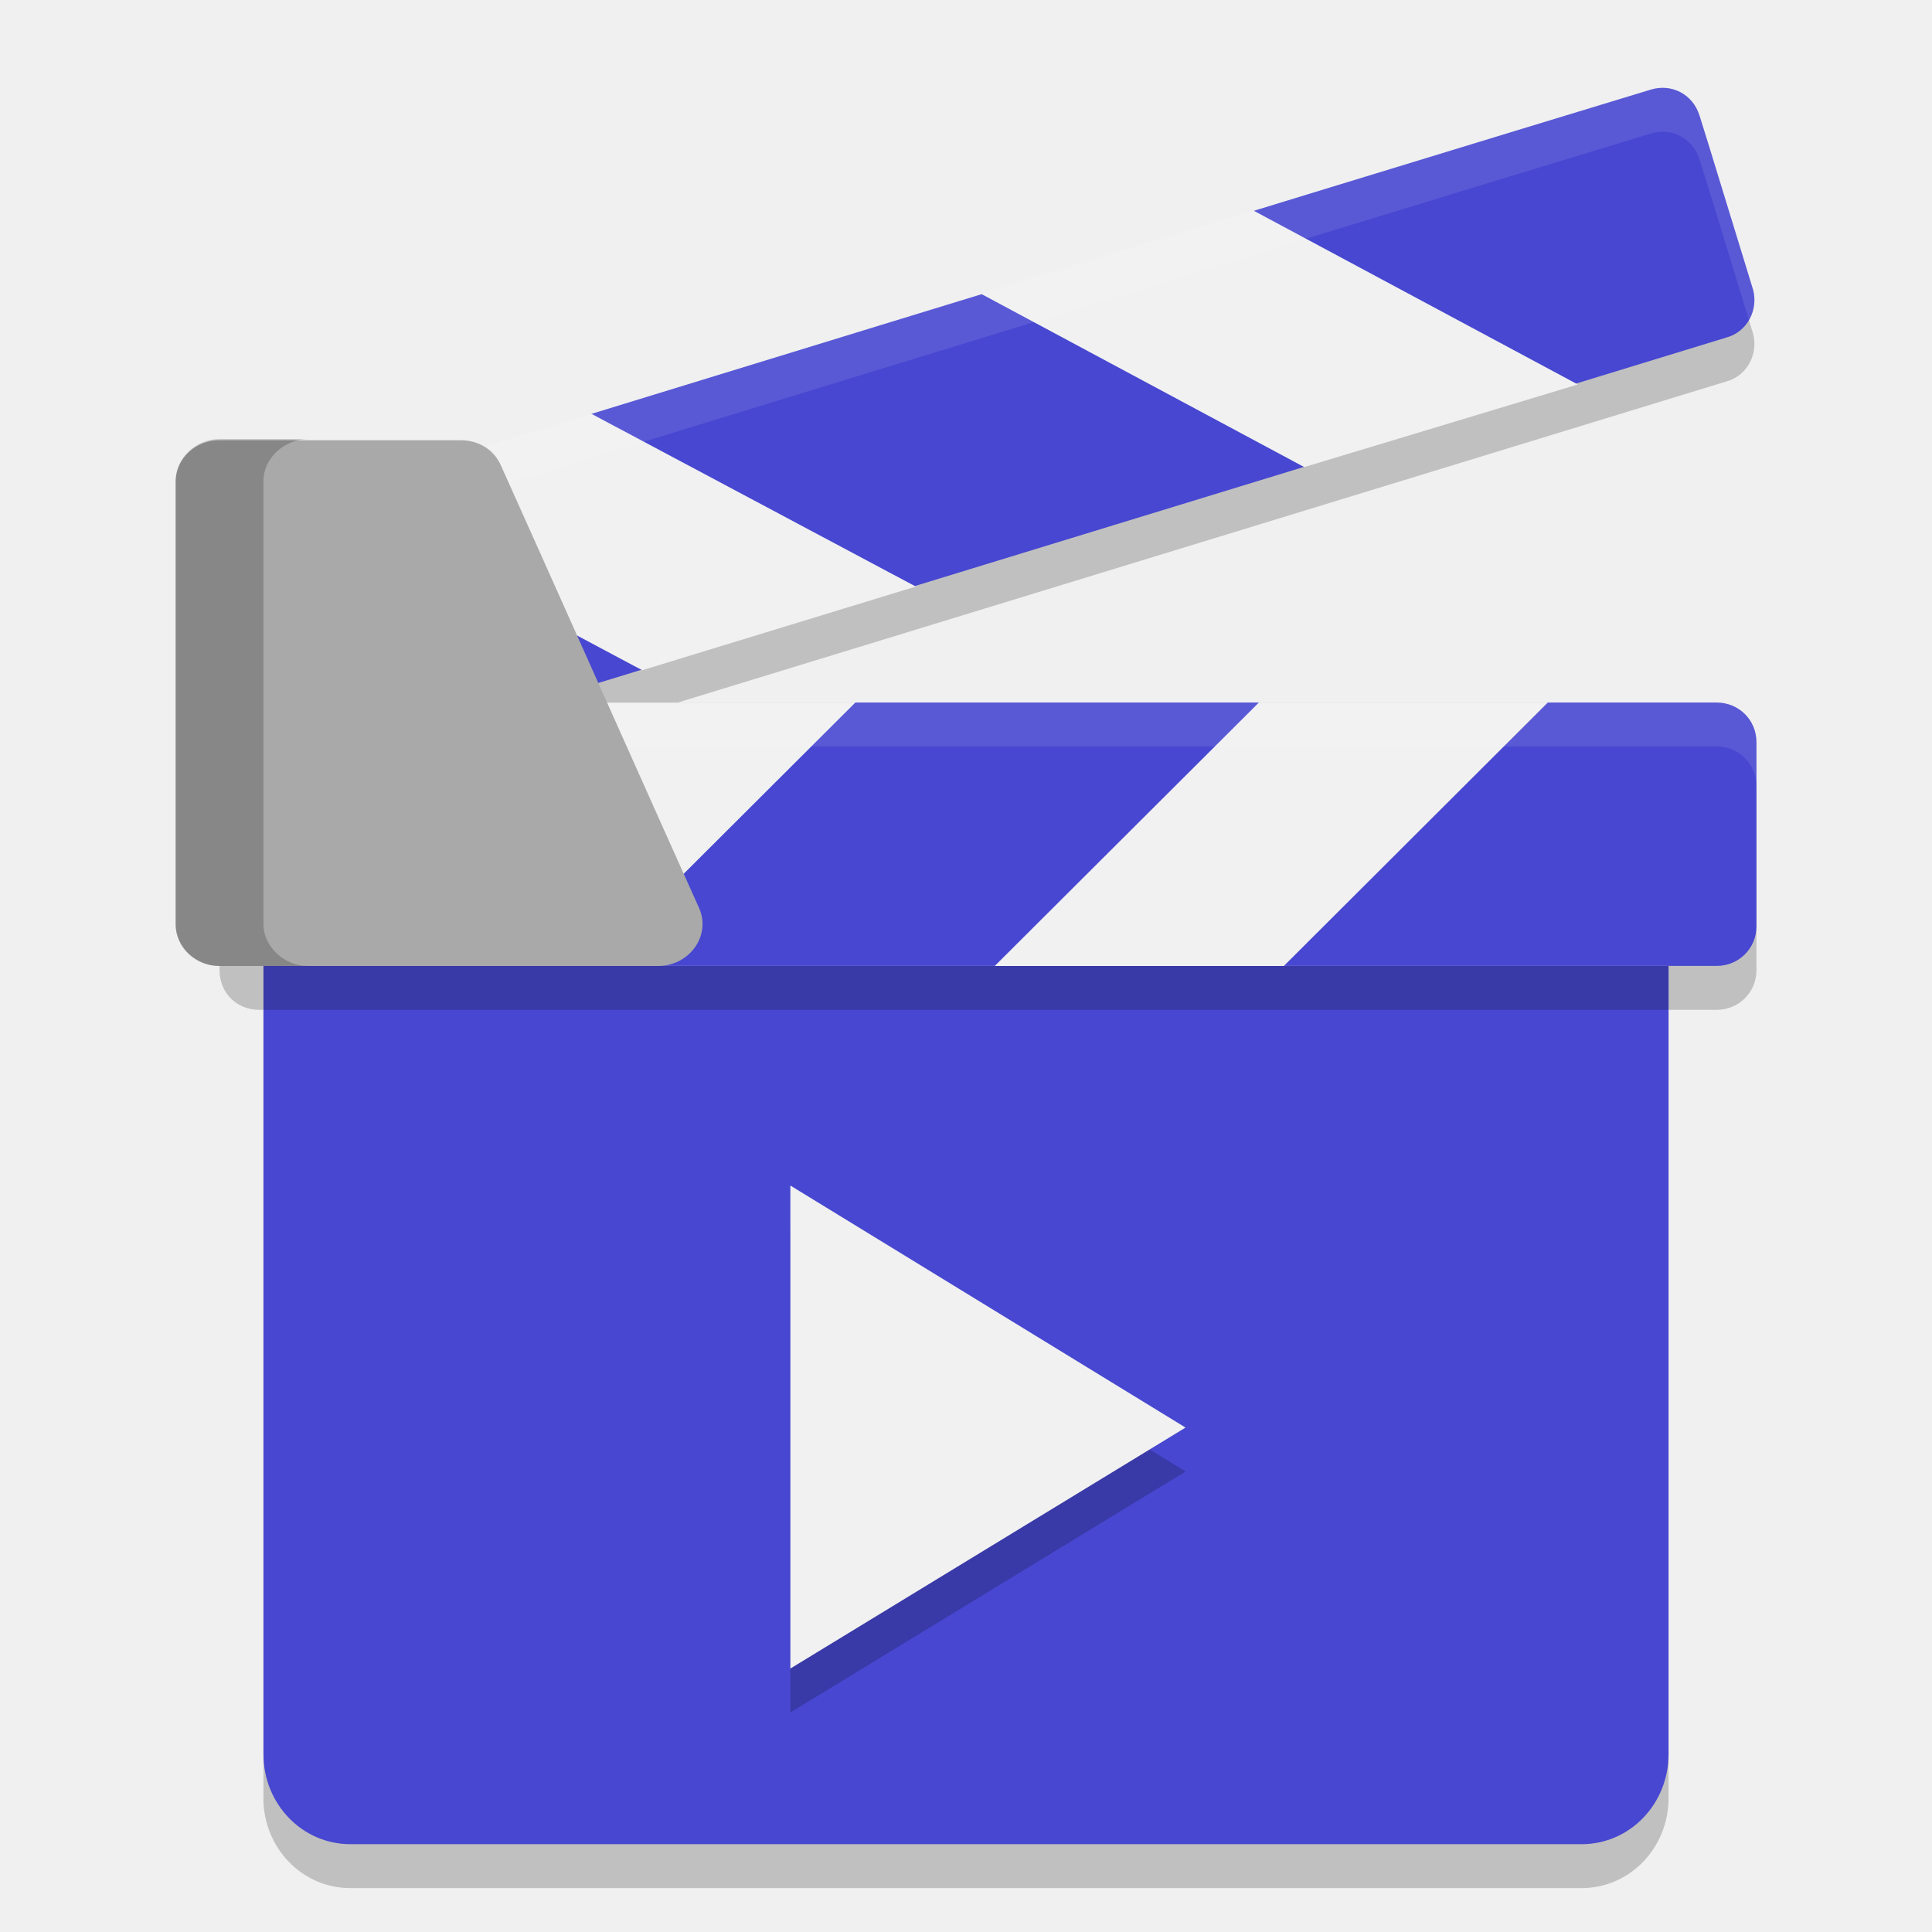
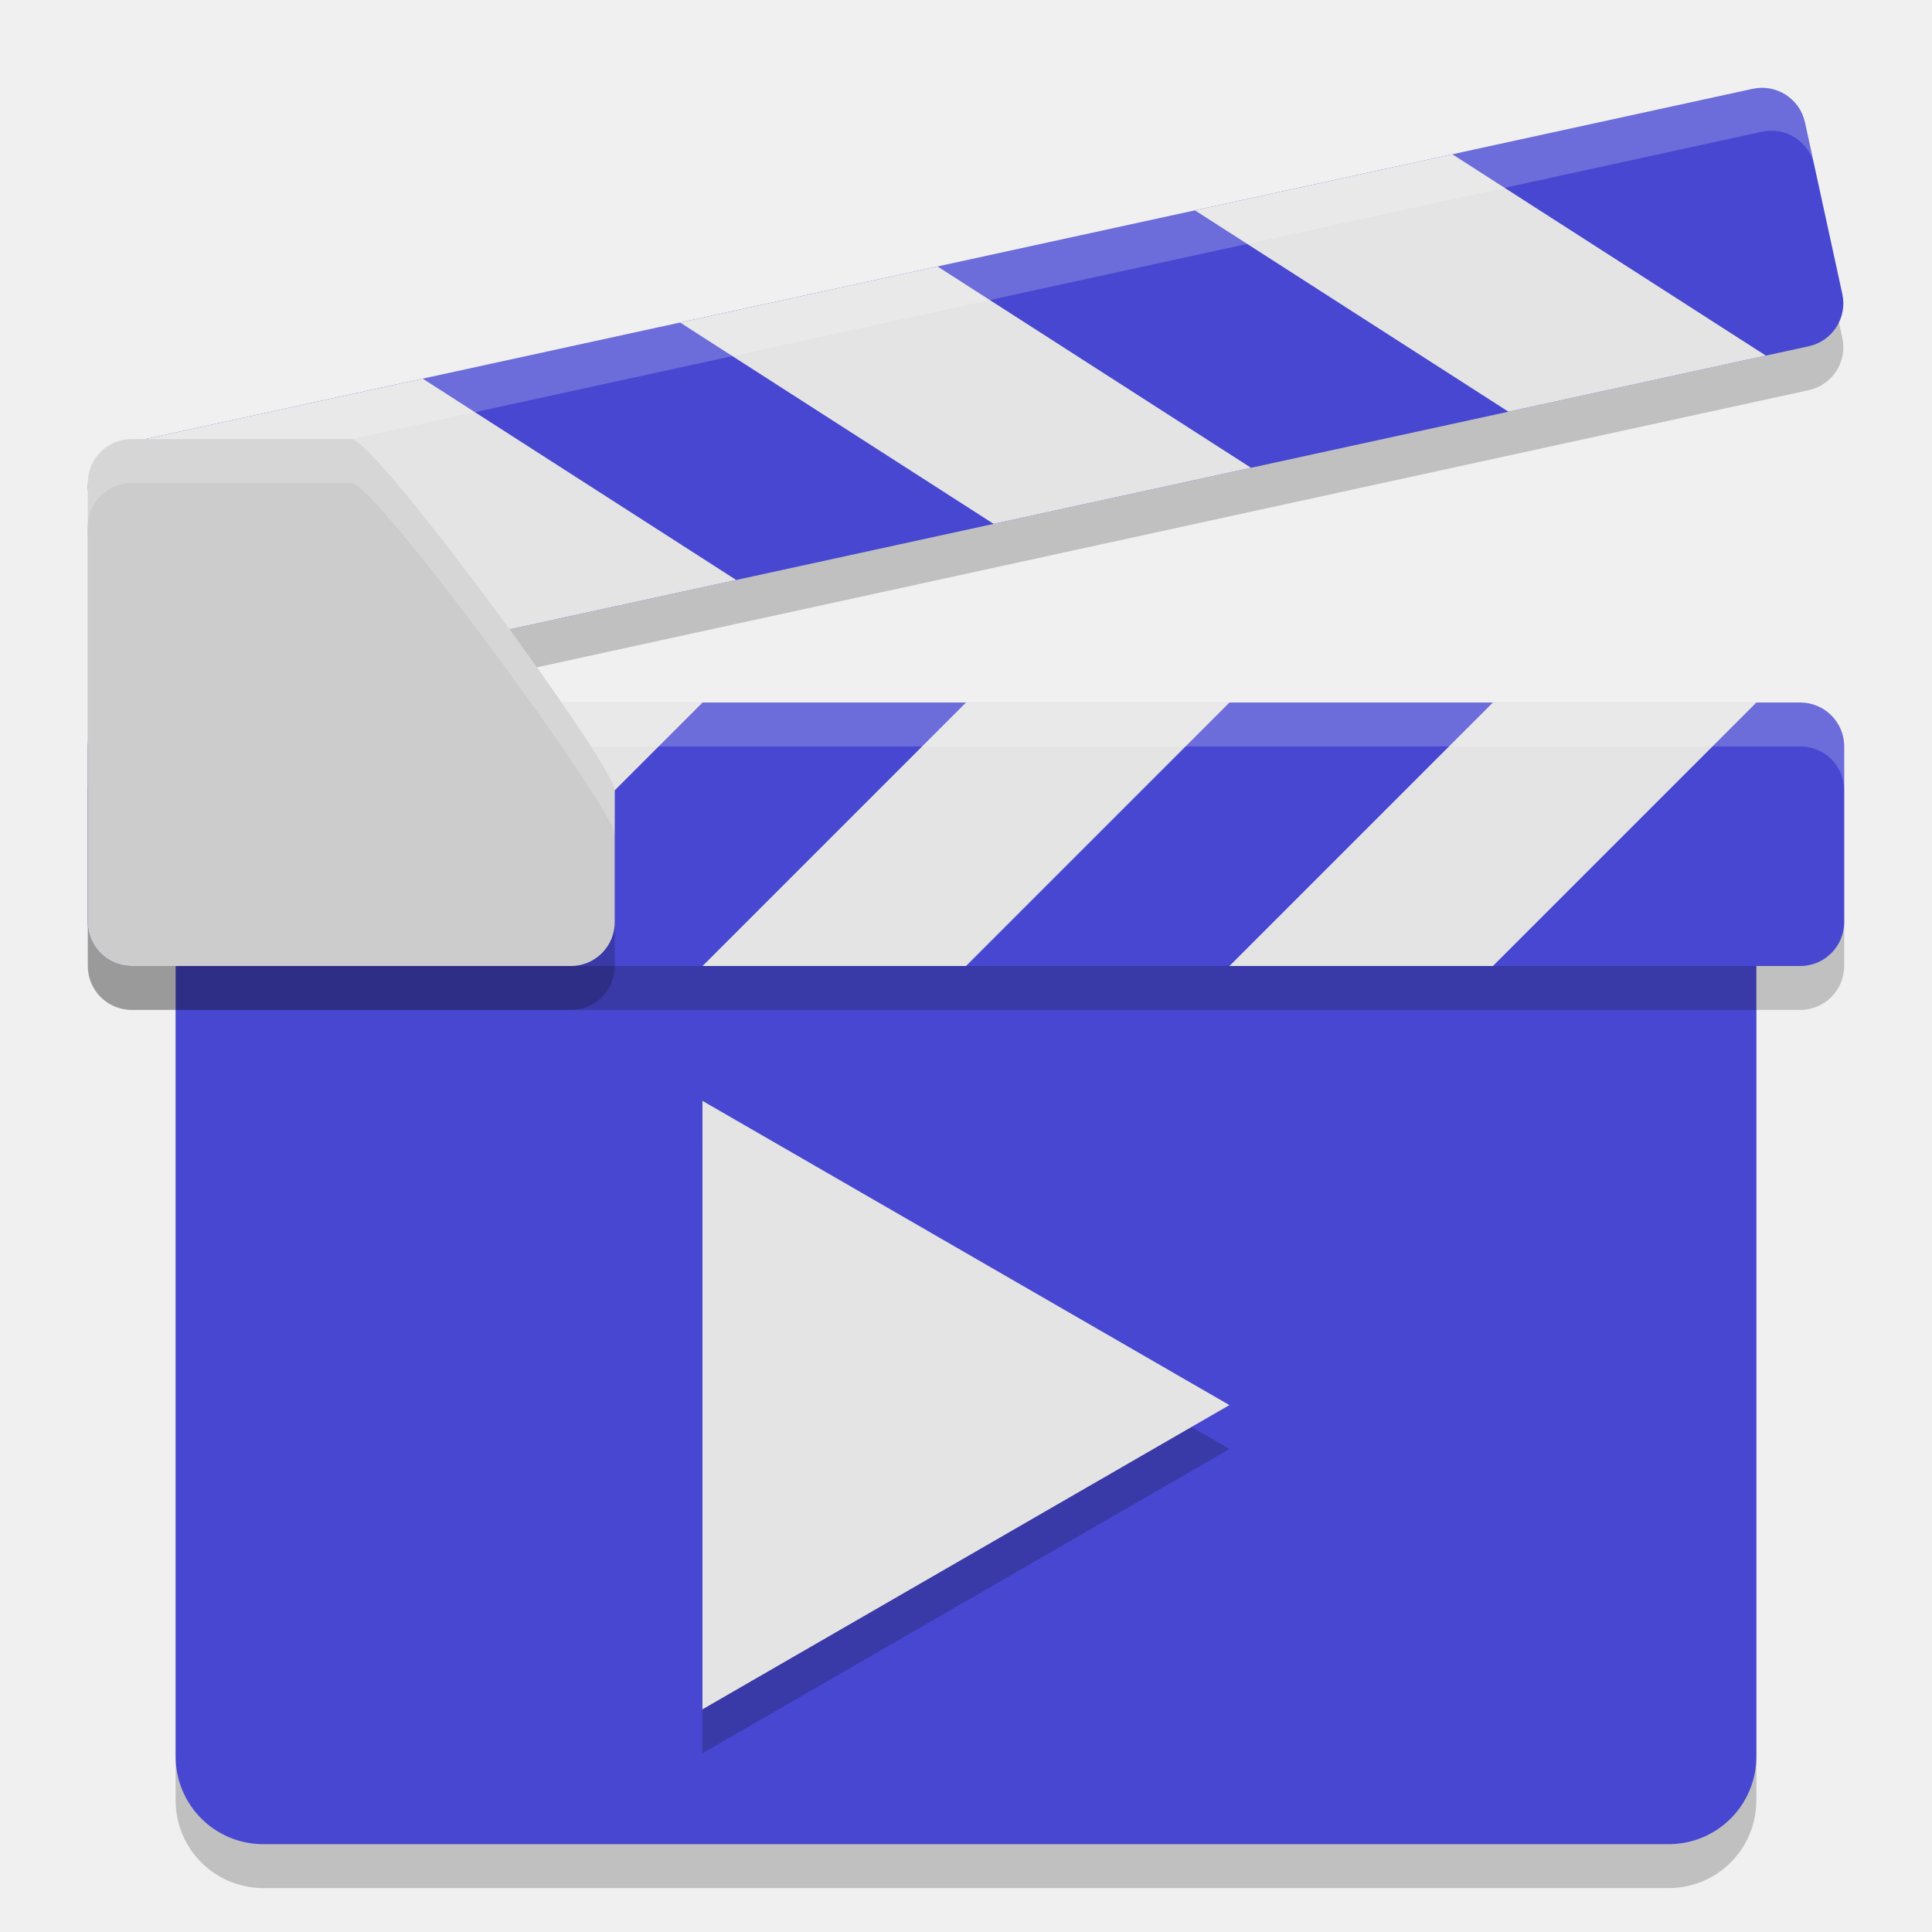
<svg xmlns="http://www.w3.org/2000/svg" width="22" height="22" version="1.1">
-   <path style="opacity:0.2" d="M 2.343,7.013 C 2.407,7.217 2.89,8.805 2.953,8.996 3.029,9.238 3.271,9.365 3.512,9.288 5.127,8.793 18.043,4.839 19.657,4.344 19.898,4.28 20.025,4.026 19.962,3.797 19.898,3.594 19.415,2.005 19.352,1.814 19.276,1.573 19.034,1.446 18.793,1.522 15.564,2.501 4.263,5.971 2.648,6.467 2.407,6.53 2.28,6.785 2.343,7.013 Z" />
-   <path style="opacity:0.2" d="m 3,20.475 c 0,-0.604 0,-3.588 0,-8.975 1.6,0 14.4,0 16,0 0,5.388 0,8.371 0,8.975 0,0.565 -0.438,1.025 -0.99,1.025 -2.807,0 -12.617,0 -14.021,0 -0.551,0 -0.99,-0.46 -0.99,-1.025 z" />
-   <path style="fill:#4747d1" d="m 3,19.975 c 0,-0.604 0,-3.588 0,-8.975 1.6,0 14.4,0 16,0 0,5.388 0,8.371 0,8.975 C 19,20.54 18.562,21 18.01,21 15.204,21 5.393,21 3.99,21 3.438,21 3,20.54 3,19.975 Z" />
-   <path style="opacity:0.2" d="m 2.5,8.952 c 0,0.208 0,1.888 0,2.095 0,0.259 0.194,0.452 0.452,0.452 1.652,0 14.932,0 16.597,0 0.245,0 0.452,-0.194 0.452,-0.452 0,-0.207 0,-1.887 0,-2.095 0,-0.259 -0.206,-0.452 -0.452,-0.452 -3.317,0 -14.944,0 -16.597,0 -0.258,0 -0.452,0.194 -0.452,0.452 z" />
-   <path style="fill:#4747d1" d="m 2.5,8.452 c 0,0.208 0,1.888 0,2.095 0,0.259 0.194,0.452 0.452,0.452 1.652,0 14.932,0 16.597,0 0.245,0 0.452,-0.194 0.452,-0.452 0,-0.207 0,-1.887 0,-2.095 0,-0.259 -0.206,-0.452 -0.452,-0.452 -3.317,0 -14.944,0 -16.597,0 -0.258,0 -0.452,0.194 -0.452,0.452 z" />
-   <path style="fill:#f1f1f1" d="M 14.619,11 17.625,8 H 14.335 L 11.327,11 Z" />
-   <path style="fill:#f1f1f1" d="M 6.733,11 9.74,8 H 6.436 L 3.429,11 Z" />
-   <path style="fill:#4747d1" d="M 2.343,6.513 C 2.407,6.717 2.89,8.305 2.953,8.496 3.029,8.738 3.271,8.865 3.512,8.788 5.127,8.293 18.043,4.339 19.657,3.844 19.898,3.78 20.025,3.526 19.962,3.297 19.898,3.094 19.415,1.505 19.352,1.314 19.276,1.073 19.034,0.946 18.793,1.022 15.564,2.001 4.263,5.471 2.648,5.967 2.407,6.03 2.28,6.285 2.343,6.513 Z" />
-   <path style="fill:#f1f1f1" d="m 14.852,5.319 -3.699,-1.983 3.115,-0.941 3.699,1.983 z" />
-   <path style="fill:#f1f1f1" d="M 7.313,7.632 3.614,5.662 6.729,4.709 10.428,6.679 Z" />
-   <path style="opacity:0.1;fill:#ffffff" d="m 18.971,1.002 c -0.058,-0.005 -0.117,0.001 -0.178,0.021 C 15.564,2.001 4.263,5.471 2.648,5.967 2.407,6.03 2.279,6.285 2.343,6.514 c 0.005,0.016 0.037,0.122 0.047,0.153 C 2.444,6.573 2.533,6.497 2.648,6.467 4.263,5.971 15.564,2.501 18.793,1.522 c 0.241,-0.076 0.482,0.051 0.559,0.292 0.059,0.176 0.45,1.459 0.563,1.829 0.06,-0.102 0.08,-0.227 0.047,-0.347 C 19.898,3.094 19.415,1.505 19.352,1.314 19.294,1.133 19.144,1.017 18.971,1.002 Z" />
-   <path style="opacity:0.1;fill:#ffffff" d="m 2.951,8 c -0.258,0 -0.451,0.194 -0.451,0.452 v 0.5 c 0,-0.259 0.193,-0.452 0.451,-0.452 H 19.549 c 0.245,0 0.451,0.194 0.451,0.452 v -0.5 c 0,-0.259 -0.206,-0.452 -0.451,-0.452 z" />
-   <path style="fill:#a9a9a9" d="M 2,5.489 C 2,5.991 2,10.022 2,10.524 2,10.794 2.229,11 2.498,11 c 0.498,0 4.496,0 4.993,0 0.363,0 0.606,-0.348 0.471,-0.657 C 7.734,9.841 5.93,5.798 5.702,5.296 5.621,5.116 5.446,5.013 5.244,5.013 c -0.552,0 -2.463,0 -2.746,0 C 2.229,5.013 2,5.219 2,5.489 Z" />
-   <path style="opacity:0.2" d="M 3.507,5 H 2.498 C 2.229,5 2,5.219 2,5.476 V 10.524 C 2,10.781 2.229,11 2.498,11 H 3.507 C 3.238,11 3,10.781 3,10.524 V 5.476 c 0,-0.257 0.238,-0.476 0.507,-0.476 z" />
-   <path style="opacity:0.2" d="m 9,14 v 5.5 L 13.5,16.756 Z" />
-   <path style="fill:#f1f1f1" d="m 9,13.5 v 5.5 L 13.5,16.256 Z" />
+   <g transform="translate(0 .9999999)">
+     <path d="m2 10.5v9c0 0.554 0.446 1 1 1h16c0.554 0 1-0.446 1-1v-9z" style="opacity:.2" />
+     <path d="m2 10v9c0 0.554 0.446 1 1 1h16c0.554 0 1-0.446 1-1v-9z" style="fill:#4747d1" />
+     <g transform="matrix(-.9770722 .212908 .212908 .9770722 19.72046 -8.124277)">
+       <rect transform="translate(.106454 .4885361)" x="1" y="8" width="20" height="3" rx=".5" ry=".5" style="opacity:.2" />
+       <rect x="1" y="8" width="20" height="3" rx=".5" ry=".5" style="fill:#4747d1" />
+       <path d="m8 8-3 3h-3l3-3h3" style="fill:#e4e4e4" />
+       <path d="m14 8-3 3h-3l3-3h3" style="fill:#e4e4e4" />
+       <path d="m20.371 8-3 3h-3.371l3-3z" style="fill:#e4e4e4" />
+       <path d="m1.5 8c-0.277 0-0.5 0.223-0.5 0.5v0.5c0-0.277 0.223-0.5 0.5-0.5h19c0.277 0 0.5 0.223 0.5 0.5v-0.5c0-0.277-0.223-0.5-0.5-0.5z" style="fill:#ffffff;opacity:.2" />
+     </g>
+     <g transform="translate(0,-1)">
+       <rect x="1" y="8.5" width="20" height="3" rx=".5" ry=".5" style="opacity:.2" />
+       <rect x="1" y="8" width="20" height="3" rx=".5" ry=".5" style="fill:#4747d1" />
+       <path d="m8 8-3 3h-3l3-3h3" style="fill:#e4e4e4" />
+       <path d="m14 8-3 3h-3l3-3h3" style="fill:#e4e4e4" />
+       <path d="m20 8-3 3h-3l3-3h3" style="fill:#e4e4e4" />
+       <path d="m1.5 8c-0.277 0-0.5 0.223-0.5 0.5v0.5c0-0.277 0.223-0.5 0.5-0.5h19c0.277 0 0.5 0.223 0.5 0.5v-0.5c0-0.277-0.223-0.5-0.5-0.5z" style="fill:#ffffff;opacity:.2" />
+     </g>
+     <path d="m1.5 4.5h2.5c0.277 0 3 3.723 3 4v1.5c0 0.277-0.223 0.5-0.5 0.5h-5c-0.277 0-0.5-0.223-0.5-0.5v-5c0-0.277 0.223-0.5 0.5-0.5z" style="opacity:.2" />
+     <path d="m1.5 4h2.5c0.277 0 3 3.723 3 4v1.5c0 0.277-0.223 0.5-0.5 0.5h-5c-0.277 0-0.5-0.223-0.5-0.5v-5c0-0.277 0.223-0.5 0.5-0.5z" style="fill:#cccccc" />
+     <path d="m1.5 4c-0.277 0-0.5 0.223-0.5 0.5v0.5c0-0.277 0.223-0.5 0.5-0.5h2.5c0.277 0 3 3.723 3 4v-0.5c0-0.277-2.723-4-3-4z" style="fill:#ffffff;opacity:.2" />
+     <path transform="matrix(1.327859,0,0,1.327859,-1.950733,-1.762068)" d="m12.012 13-4.519 2.609v-5.218z" style="opacity:.2" />
+     <path transform="matrix(1.327859,0,0,1.327859,-1.950733,-2.26217)" d="m12.012 13-4.519 2.609v-5.218z" style="fill:#e4e4e4" />
+   </g>
</svg>
